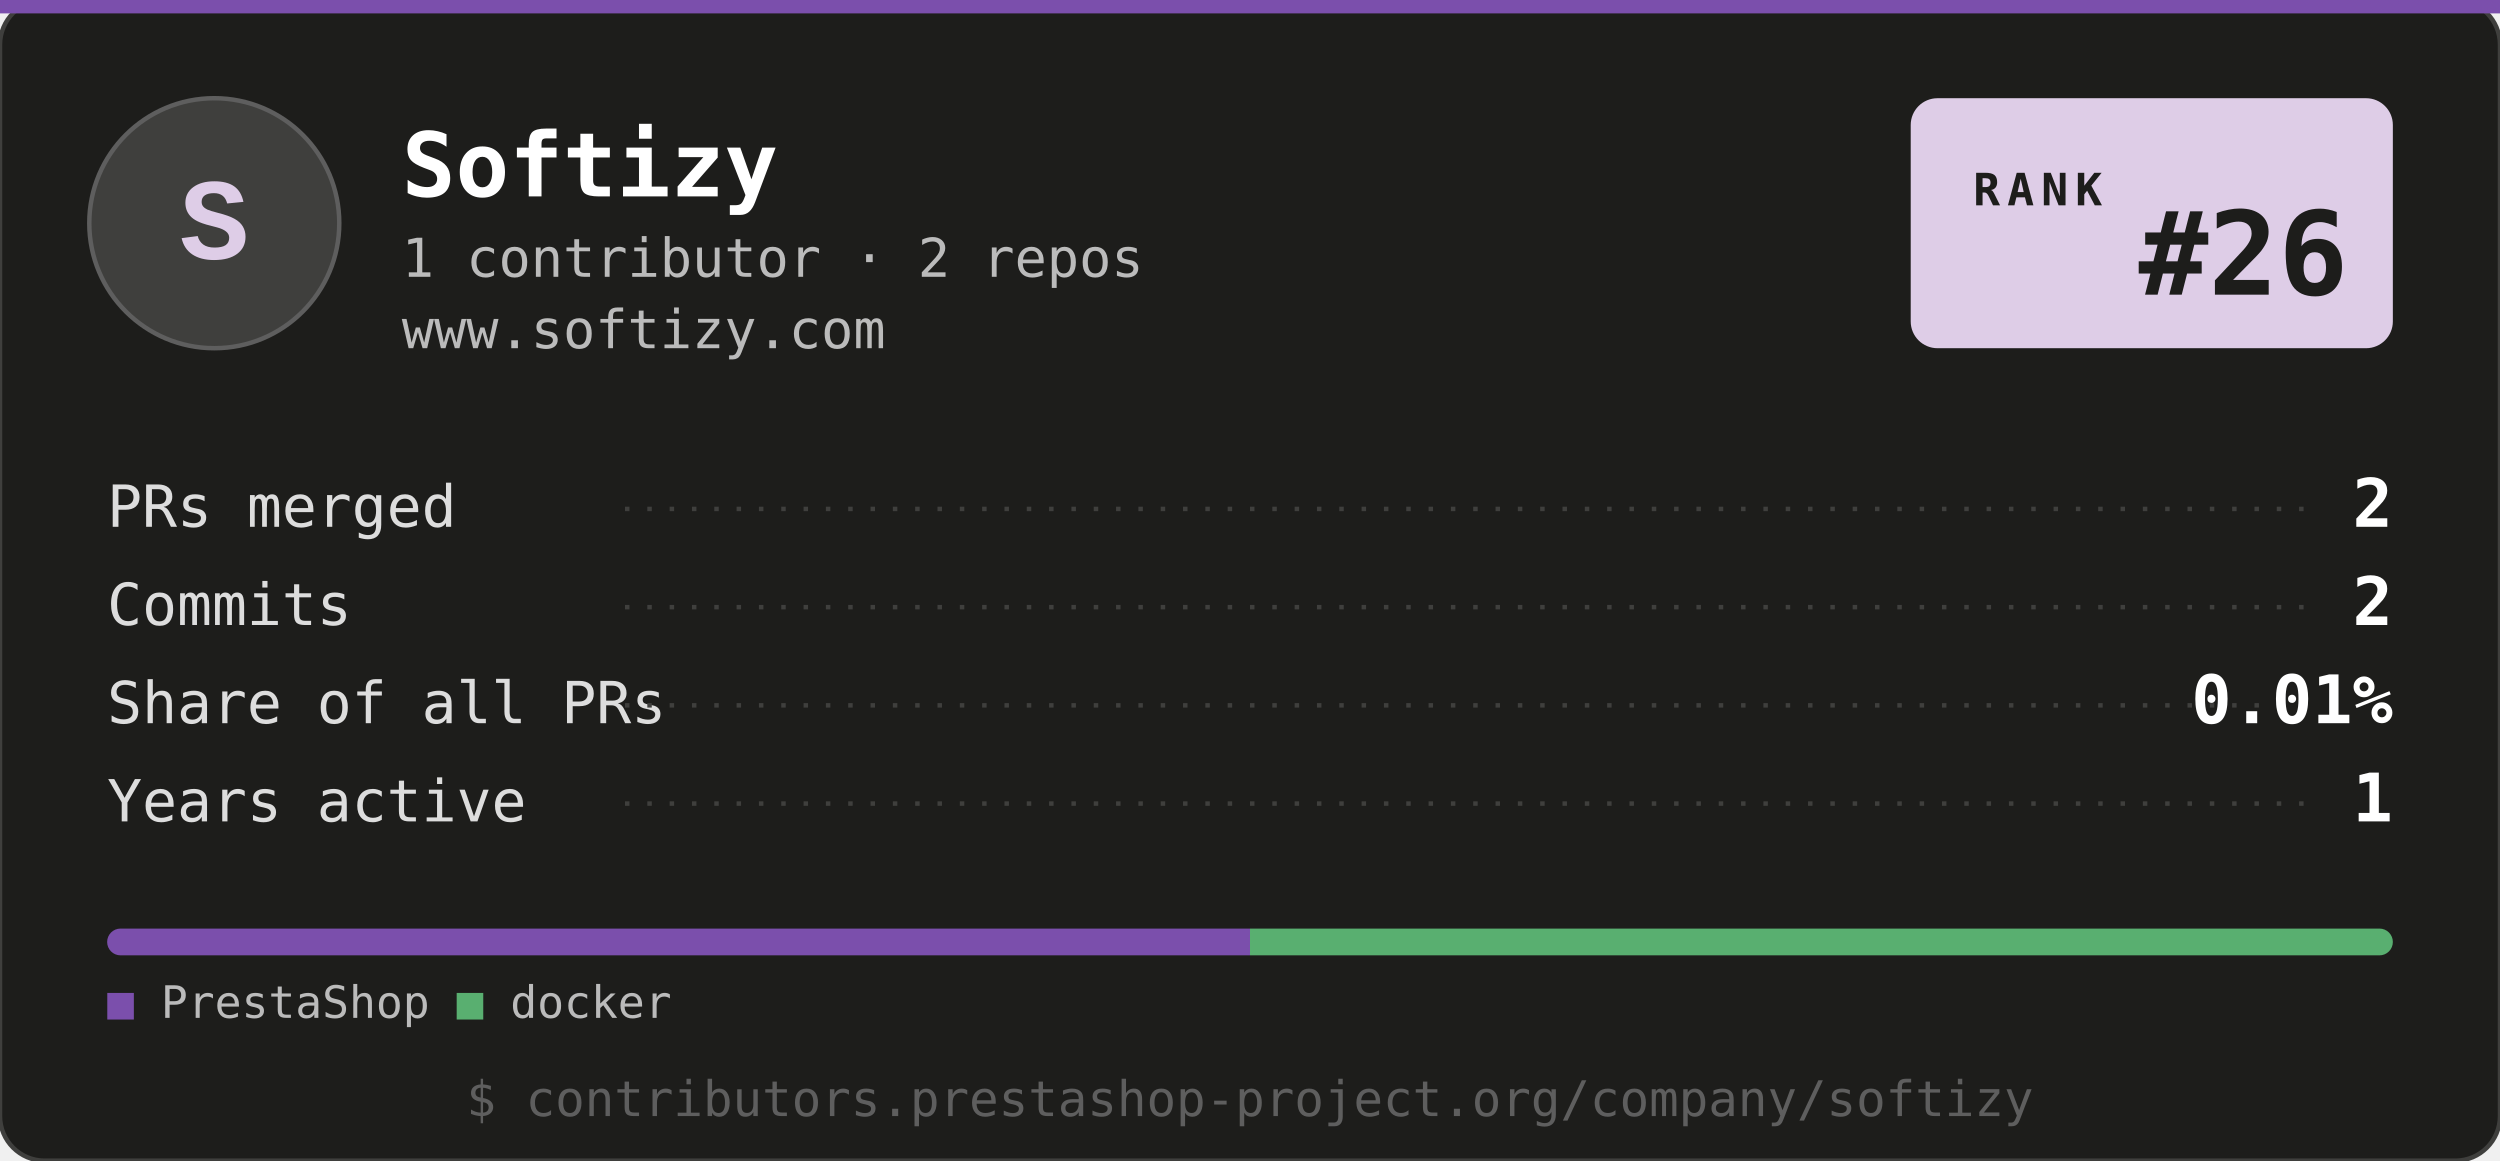
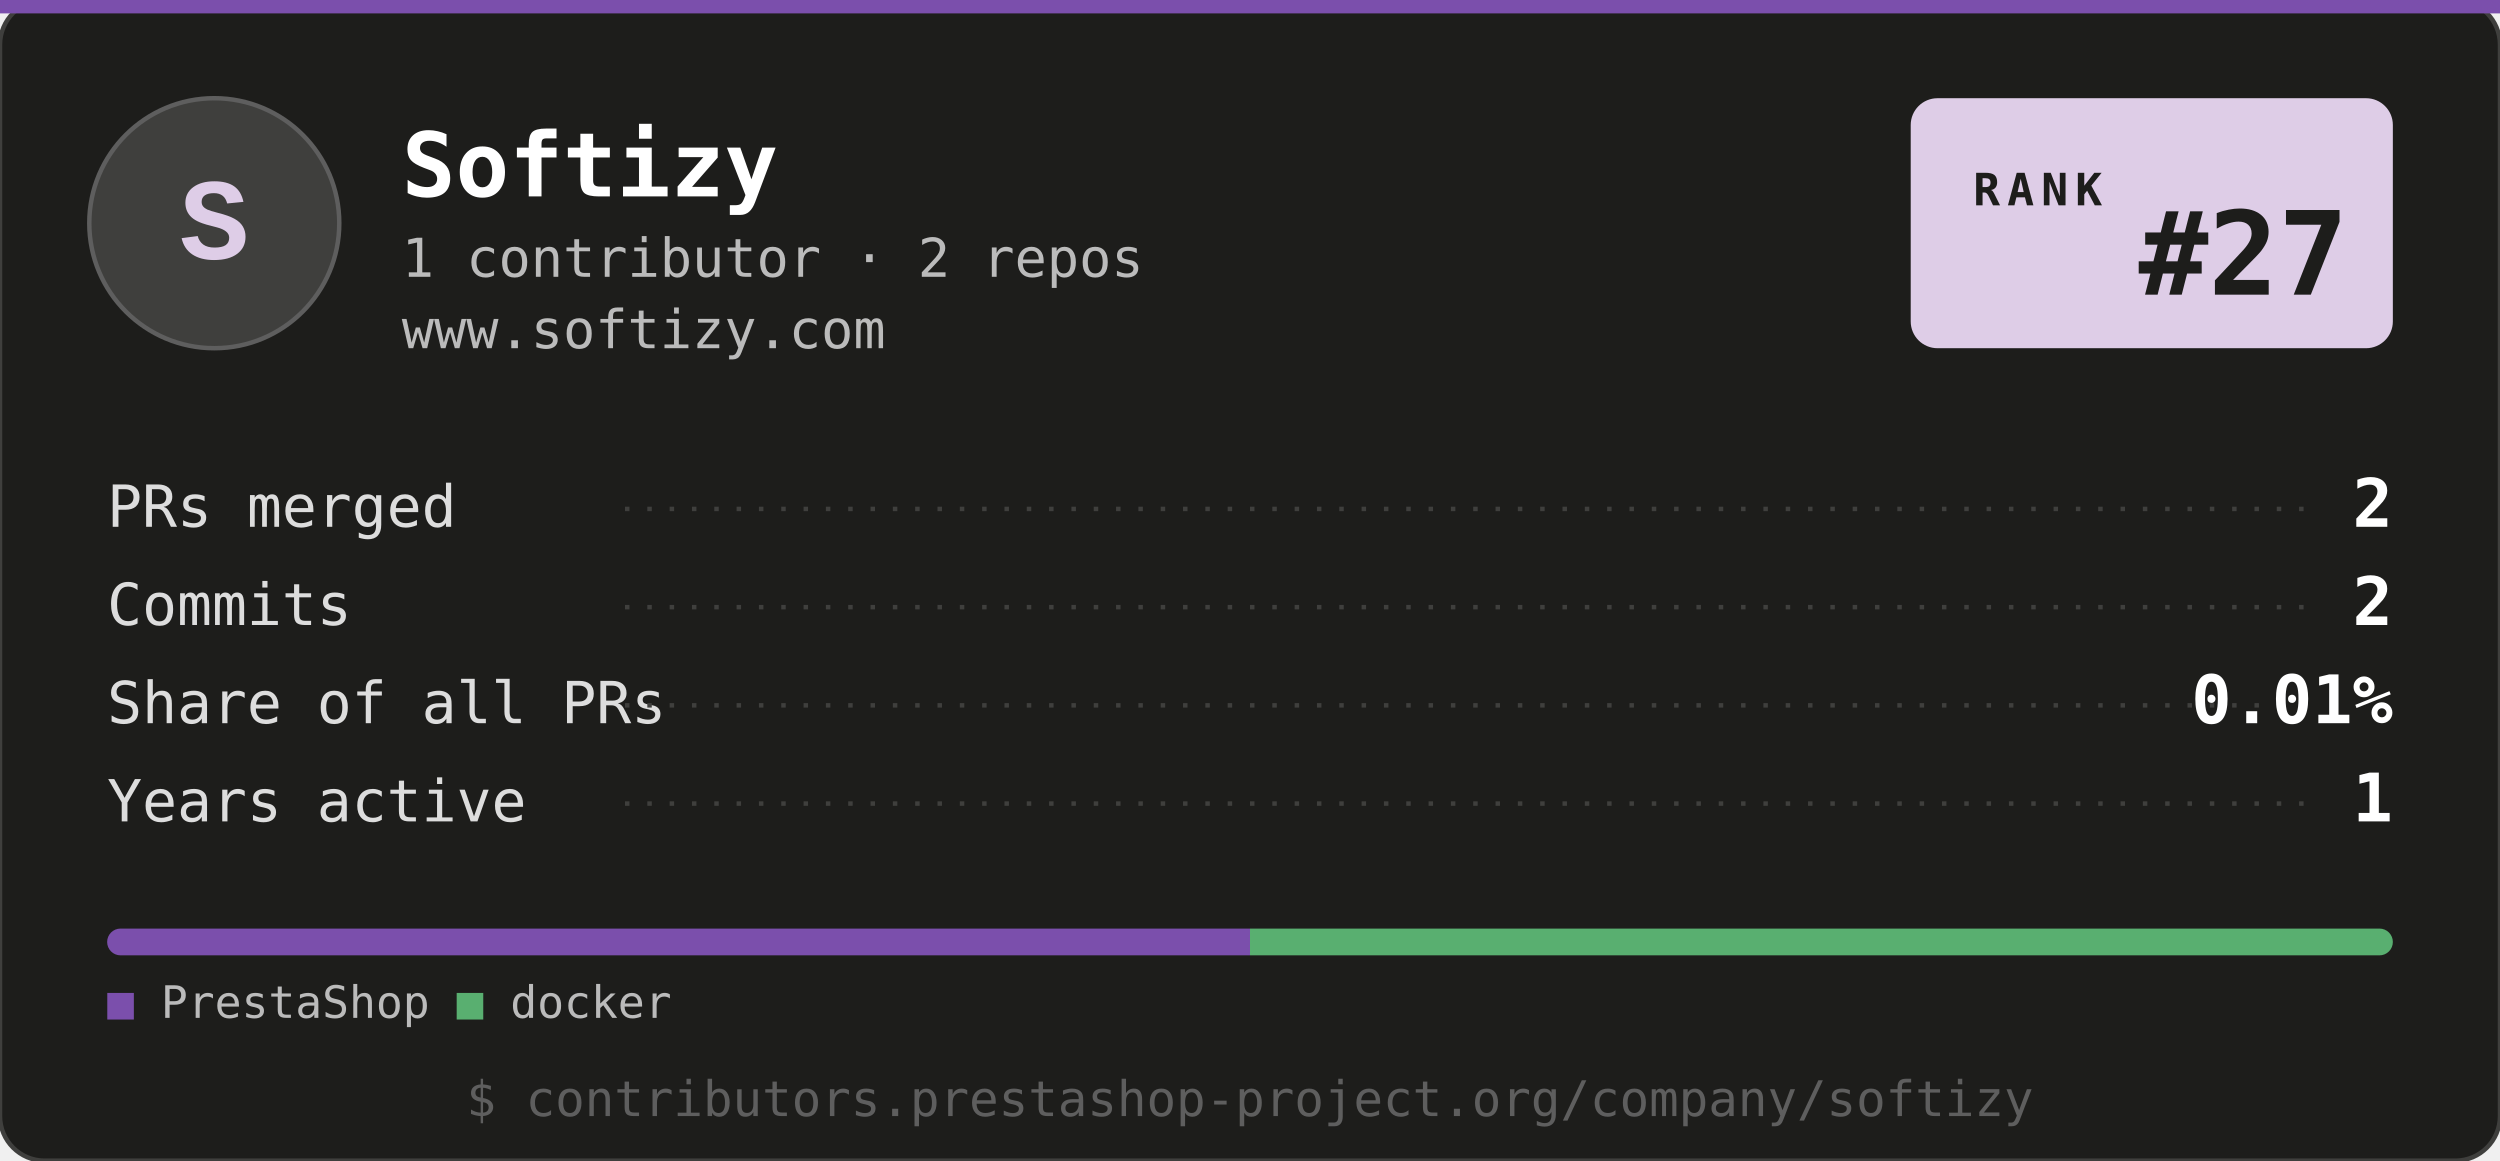
<svg xmlns="http://www.w3.org/2000/svg" width="560" height="260" viewBox="0 0 560 260" role="img" aria-label="PrestaShop Top Company: Softizy">
  <style>
    .mono { font-family: ui-monospace, "SF Mono", SFMono-Regular, Menlo, Consolas, "Liberation Mono", monospace; }
    .name { font: 700 20px ui-monospace, SFMono-Regular, Menlo, Consolas, monospace; fill: #ffffff; }
    .sub { font: 400 12px ui-monospace, SFMono-Regular, Menlo, Consolas, monospace; fill: #bbbbbb; }
    .tag { font: 400 12px ui-monospace, SFMono-Regular, Menlo, Consolas, monospace; fill: #decde7; }
    .val { font: 700 15px ui-monospace, SFMono-Regular, Menlo, Consolas, monospace; fill: #decde7; }
    .row-l { font: 400 13px ui-monospace, SFMono-Regular, Menlo, Consolas, monospace; fill: #dddddd; }
    .row-l--hi { fill: #decde7; }
    .row-v { font: 700 15px ui-monospace, SFMono-Regular, Menlo, Consolas, monospace; fill: #ffffff; }
    .row-v--hi { fill: #decde7; }
    .legend { font: 400 10px ui-monospace, SFMono-Regular, Menlo, Consolas, monospace; fill: #bbbbbb; }
    .foot { font: 400 11px ui-monospace, SFMono-Regular, Menlo, Consolas, monospace; fill: #5e5e5e; }
  </style>
  <rect width="560" height="260" rx="10" fill="#1d1d1b" stroke="#3f3f3d" />
  <rect x="0" y="0" width="560" height="3" fill="#7b4fac" />
  <rect x="20" y="22" width="56" height="56" rx="28" fill="#3f3f3d" stroke="#5e5e5e" />
  <text x="48" y="58" class="mono" fill="#decde7" font-size="26" font-weight="700" text-anchor="middle">S</text>
  <text x="90" y="44" class="name">Softizy</text>
  <text x="90" y="62" class="sub">1 contributor · 2 repos</text>
  <text x="90" y="78" class="sub">www.softizy.com</text>
  <g transform="translate(428, 22)">
    <rect width="108" height="56" rx="6" fill="#decde7" />
    <text x="14" y="24" fill="#1d1d1b" font-family="ui-monospace, SFMono-Regular, Menlo, Consolas, monospace" font-size="10" font-weight="700" letter-spacing="1.6">RANK</text>
-     <text x="98" y="44" fill="#1d1d1b" font-family="ui-monospace, SFMono-Regular, Menlo, Consolas, monospace" font-size="26" font-weight="700" text-anchor="end">#26</text>
+     <text x="98" y="44" fill="#1d1d1b" font-family="ui-monospace, SFMono-Regular, Menlo, Consolas, monospace" font-size="26" font-weight="700" text-anchor="end">#27</text>
  </g>
  <text x="24" y="118" class="row-l">PRs merged</text>
  <line x1="140" y1="114" x2="520" y2="114" stroke="#3f3f3d" stroke-width="1" stroke-dasharray="1 4" />
  <text x="536" y="118" class="row-v" text-anchor="end">2</text>
  <text x="24" y="140" class="row-l">Commits</text>
  <line x1="140" y1="136" x2="520" y2="136" stroke="#3f3f3d" stroke-width="1" stroke-dasharray="1 4" />
  <text x="536" y="140" class="row-v" text-anchor="end">2</text>
  <text x="24" y="162" class="row-l">Share of all PRs</text>
  <line x1="140" y1="158" x2="520" y2="158" stroke="#3f3f3d" stroke-width="1" stroke-dasharray="1 4" />
  <text x="536" y="162" class="row-v" text-anchor="end">0.01%</text>
  <text x="24" y="184" class="row-l">Years active</text>
  <line x1="140" y1="180" x2="520" y2="180" stroke="#3f3f3d" stroke-width="1" stroke-dasharray="1 4" />
  <text x="536" y="184" class="row-v" text-anchor="end">1</text>
  <g>
    <clipPath id="clip-bar">
      <rect x="24" y="208" width="512" height="6" rx="3" />
    </clipPath>
    <g clip-path="url(#clip-bar)">
      <rect x="24" y="208" width="256" height="6" fill="#7b4fac" />
      <rect x="280" y="208" width="256" height="6" fill="#59af70" />
    </g>
    <text x="24" y="228" class="legend">
      <tspan fill="#7b4fac">■</tspan> PrestaShop  <tspan fill="#59af70">■</tspan> docker</text>
  </g>
  <text x="280" y="250" class="foot" text-anchor="middle">$ contributors.prestashop-project.org/company/softizy</text>
</svg>
